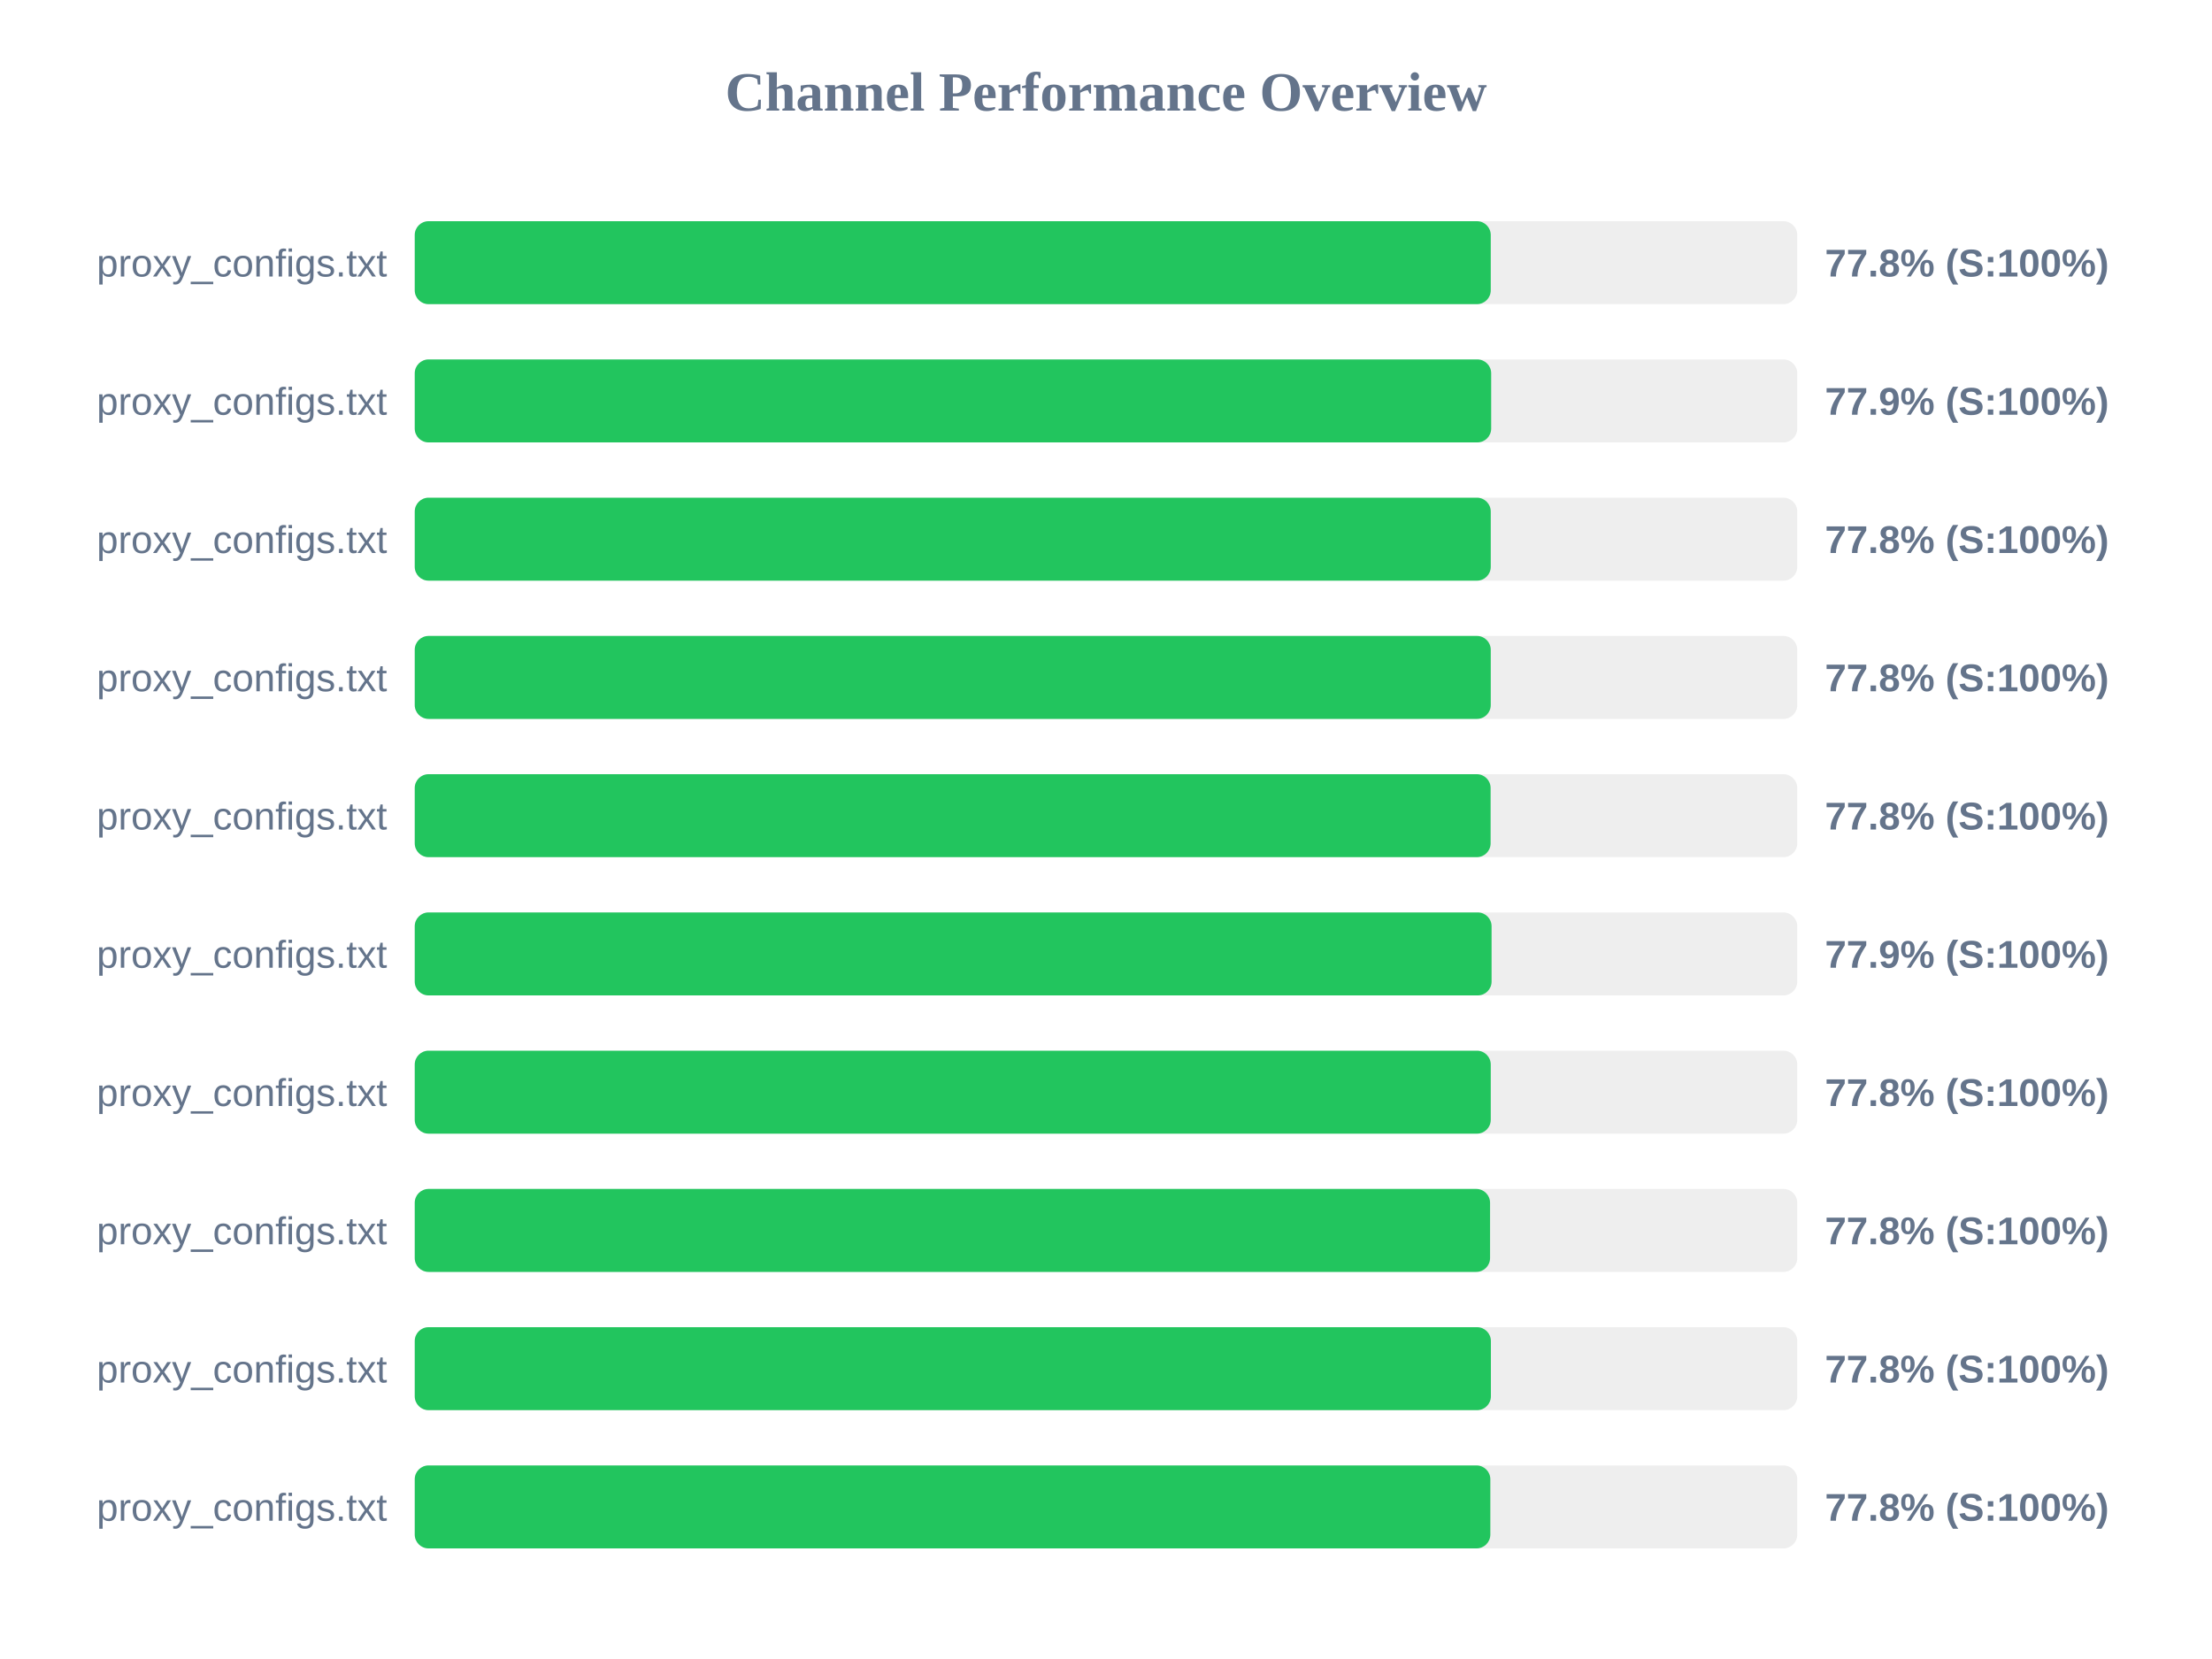
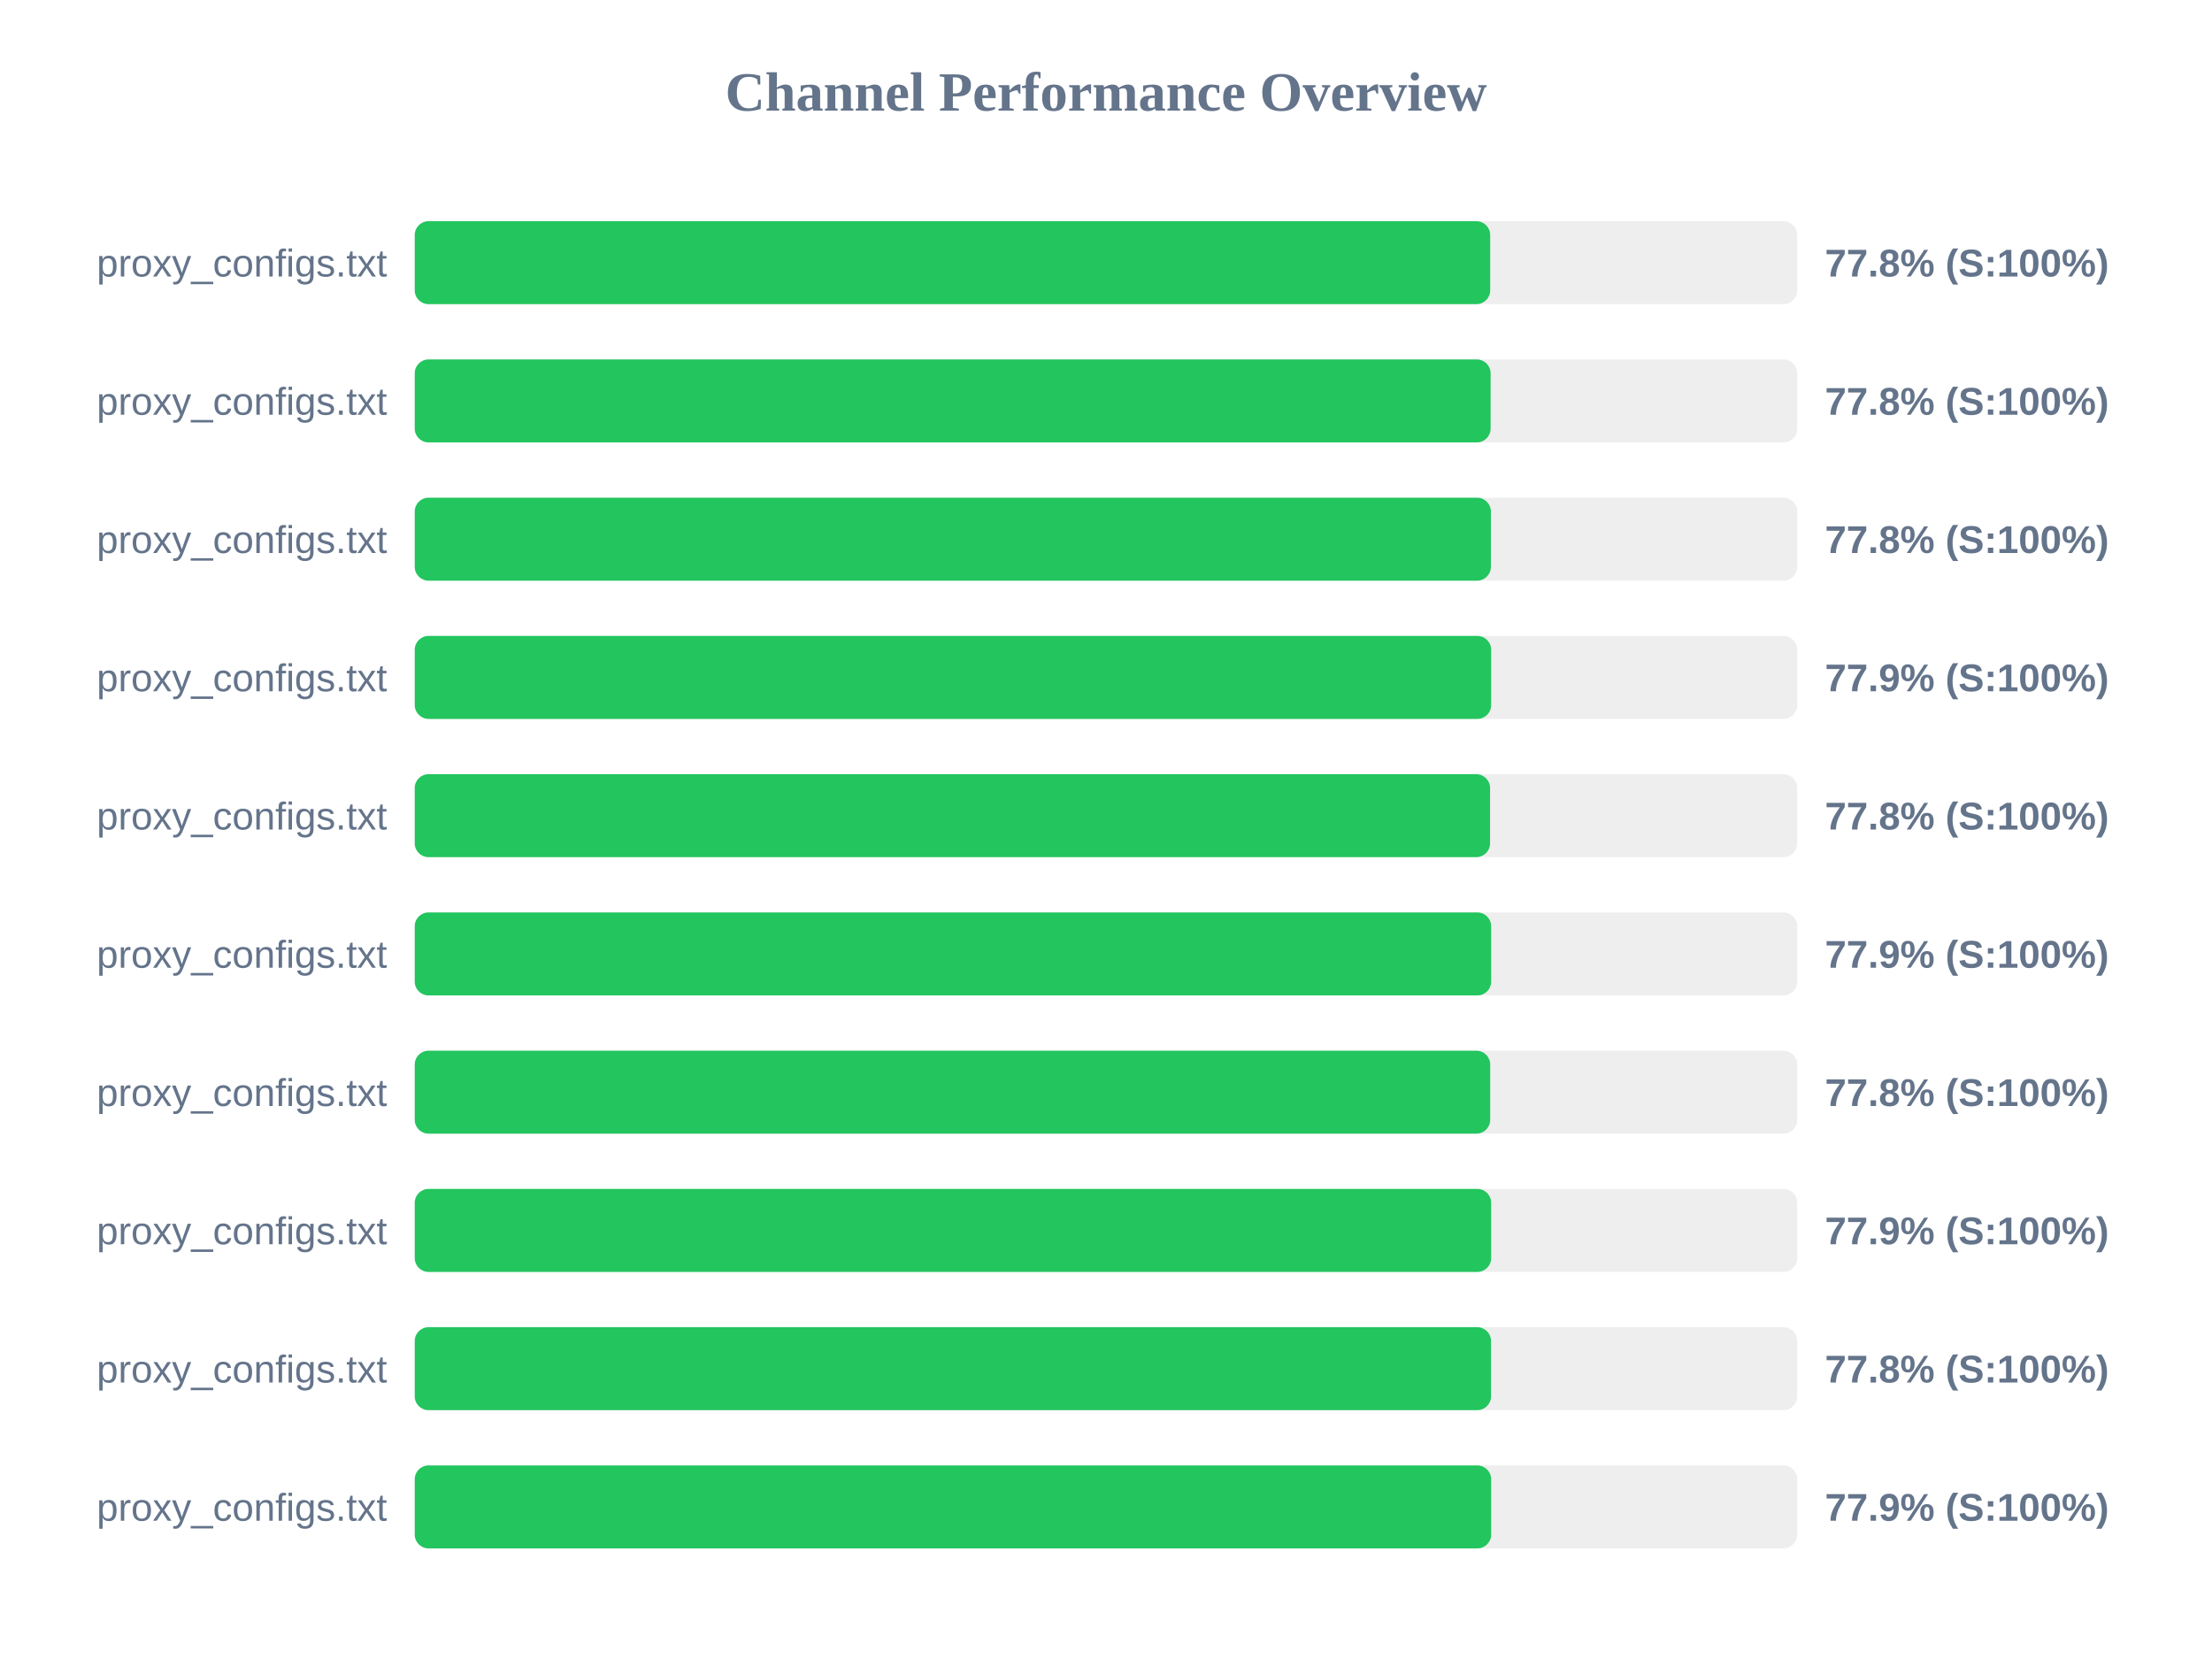
<svg xmlns="http://www.w3.org/2000/svg" width="800" height="600" version="1.1">
  <style>
        .row { font: 14px Arial; fill: #64748b; }
        .score { font: bold 14px Arial; fill: #64748b; }
    </style>
  <text x="400" y="40" text-anchor="middle" font-size="20px" font-weight="bold" fill="#64748b">Channel Performance Overview</text>
  <rect x="150" y="80" width="500" height="30" fill="#eee" rx="5" />
-   <rect x="150" y="80" width="389.15" height="30" fill="#22c55e" rx="5" />
+   <rect x="150" y="80" width="388.95" height="30" fill="#22c55e" rx="5" />
  <text x="140" y="100" text-anchor="end" class="row">proxy_configs.txt</text>
  <text x="660" y="100" text-anchor="start" class="score">77.8% (S:100%)</text>
  <rect x="150" y="130" width="500" height="30" fill="#eee" rx="5" />
-   <rect x="150" y="130" width="389.3" height="30" fill="#22c55e" rx="5" />
+   <rect x="150" y="130" width="389.1" height="30" fill="#22c55e" rx="5" />
  <text x="140" y="150" text-anchor="end" class="row">proxy_configs.txt</text>
-   <text x="660" y="150" text-anchor="start" class="score">77.9% (S:100%)</text>
+   <text x="660" y="150" text-anchor="start" class="score">77.8% (S:100%)</text>
  <rect x="150" y="180" width="500" height="30" fill="#eee" rx="5" />
-   <rect x="150" y="180" width="389.15" height="30" fill="#22c55e" rx="5" />
+   <rect x="150" y="180" width="389.2" height="30" fill="#22c55e" rx="5" />
  <text x="140" y="200" text-anchor="end" class="row">proxy_configs.txt</text>
  <text x="660" y="200" text-anchor="start" class="score">77.8% (S:100%)</text>
  <rect x="150" y="230" width="500" height="30" fill="#eee" rx="5" />
-   <rect x="150" y="230" width="389.15" height="30" fill="#22c55e" rx="5" />
+   <rect x="150" y="230" width="389.3" height="30" fill="#22c55e" rx="5" />
  <text x="140" y="250" text-anchor="end" class="row">proxy_configs.txt</text>
-   <text x="660" y="250" text-anchor="start" class="score">77.8% (S:100%)</text>
+   <text x="660" y="250" text-anchor="start" class="score">77.9% (S:100%)</text>
  <rect x="150" y="280" width="500" height="30" fill="#eee" rx="5" />
-   <rect x="150" y="280" width="389.1" height="30" fill="#22c55e" rx="5" />
+   <rect x="150" y="280" width="388.9" height="30" fill="#22c55e" rx="5" />
  <text x="140" y="300" text-anchor="end" class="row">proxy_configs.txt</text>
  <text x="660" y="300" text-anchor="start" class="score">77.8% (S:100%)</text>
  <rect x="150" y="330" width="500" height="30" fill="#eee" rx="5" />
-   <rect x="150" y="330" width="389.45" height="30" fill="#22c55e" rx="5" />
+   <rect x="150" y="330" width="389.3" height="30" fill="#22c55e" rx="5" />
  <text x="140" y="350" text-anchor="end" class="row">proxy_configs.txt</text>
  <text x="660" y="350" text-anchor="start" class="score">77.9% (S:100%)</text>
  <rect x="150" y="380" width="500" height="30" fill="#eee" rx="5" />
-   <rect x="150" y="380" width="389.15" height="30" fill="#22c55e" rx="5" />
+   <rect x="150" y="380" width="388.95" height="30" fill="#22c55e" rx="5" />
  <text x="140" y="400" text-anchor="end" class="row">proxy_configs.txt</text>
  <text x="660" y="400" text-anchor="start" class="score">77.8% (S:100%)</text>
  <rect x="150" y="430" width="500" height="30" fill="#eee" rx="5" />
-   <rect x="150" y="430" width="388.9" height="30" fill="#22c55e" rx="5" />
+   <rect x="150" y="430" width="389.3" height="30" fill="#22c55e" rx="5" />
  <text x="140" y="450" text-anchor="end" class="row">proxy_configs.txt</text>
-   <text x="660" y="450" text-anchor="start" class="score">77.8% (S:100%)</text>
+   <text x="660" y="450" text-anchor="start" class="score">77.9% (S:100%)</text>
  <rect x="150" y="480" width="500" height="30" fill="#eee" rx="5" />
-   <rect x="150" y="480" width="389.2" height="30" fill="#22c55e" rx="5" />
+   <rect x="150" y="480" width="389.25" height="30" fill="#22c55e" rx="5" />
  <text x="140" y="500" text-anchor="end" class="row">proxy_configs.txt</text>
  <text x="660" y="500" text-anchor="start" class="score">77.8% (S:100%)</text>
  <rect x="150" y="530" width="500" height="30" fill="#eee" rx="5" />
-   <rect x="150" y="530" width="389.0" height="30" fill="#22c55e" rx="5" />
+   <rect x="150" y="530" width="389.3" height="30" fill="#22c55e" rx="5" />
  <text x="140" y="550" text-anchor="end" class="row">proxy_configs.txt</text>
-   <text x="660" y="550" text-anchor="start" class="score">77.8% (S:100%)</text>
+   <text x="660" y="550" text-anchor="start" class="score">77.9% (S:100%)</text>
</svg>
